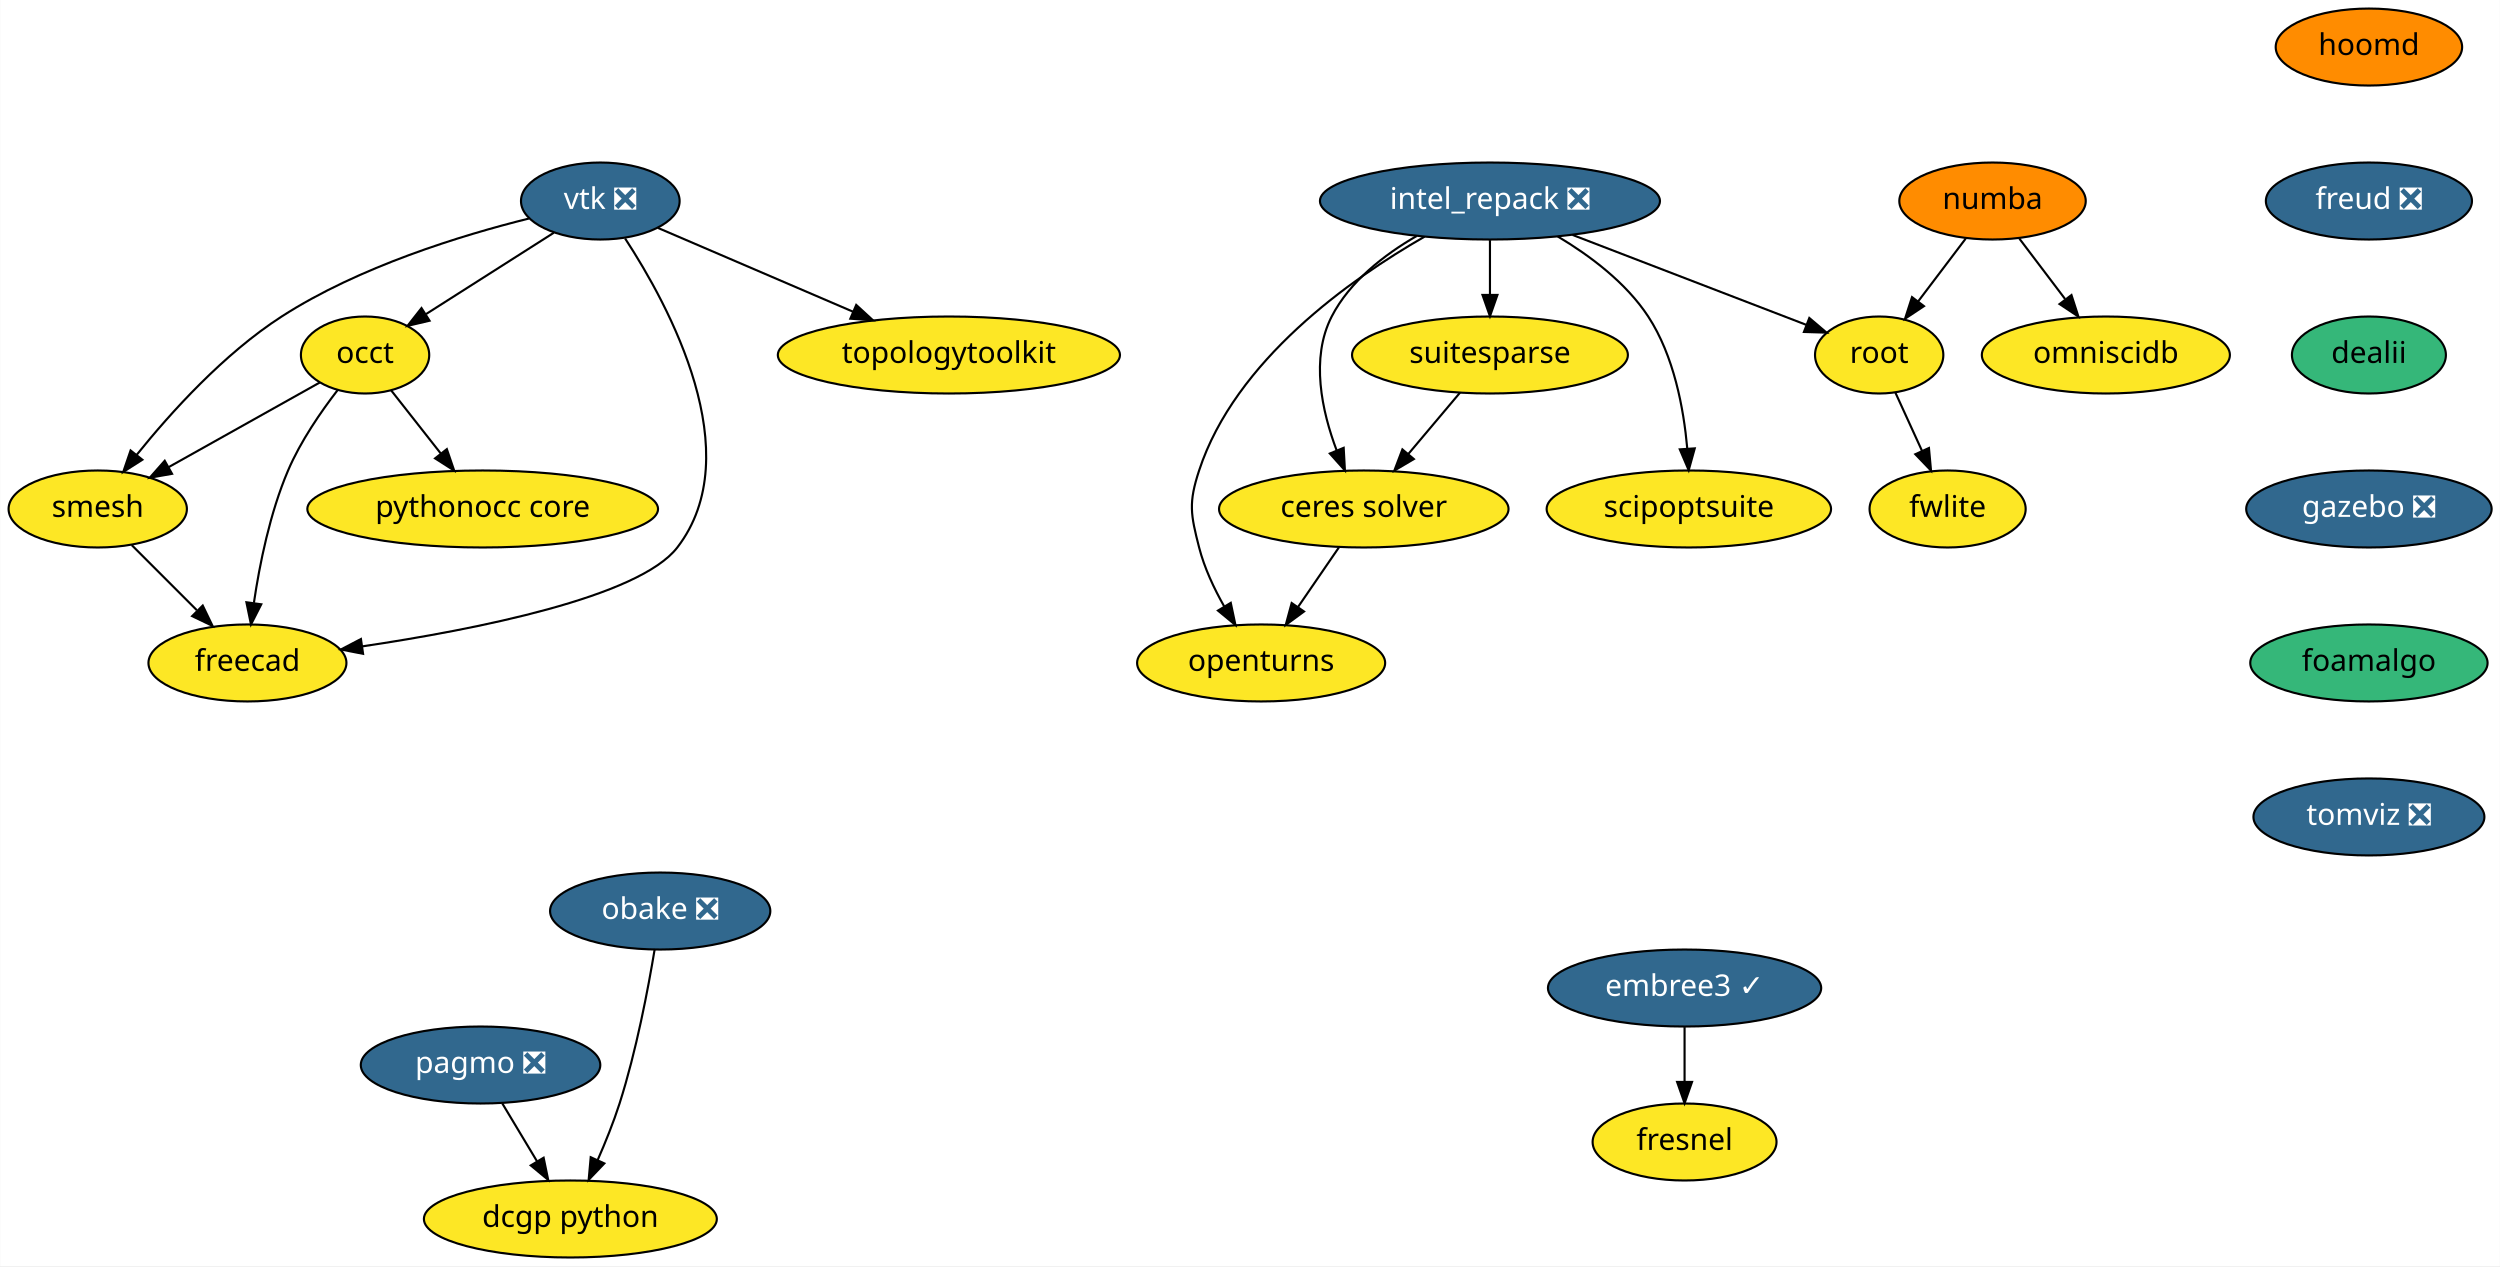
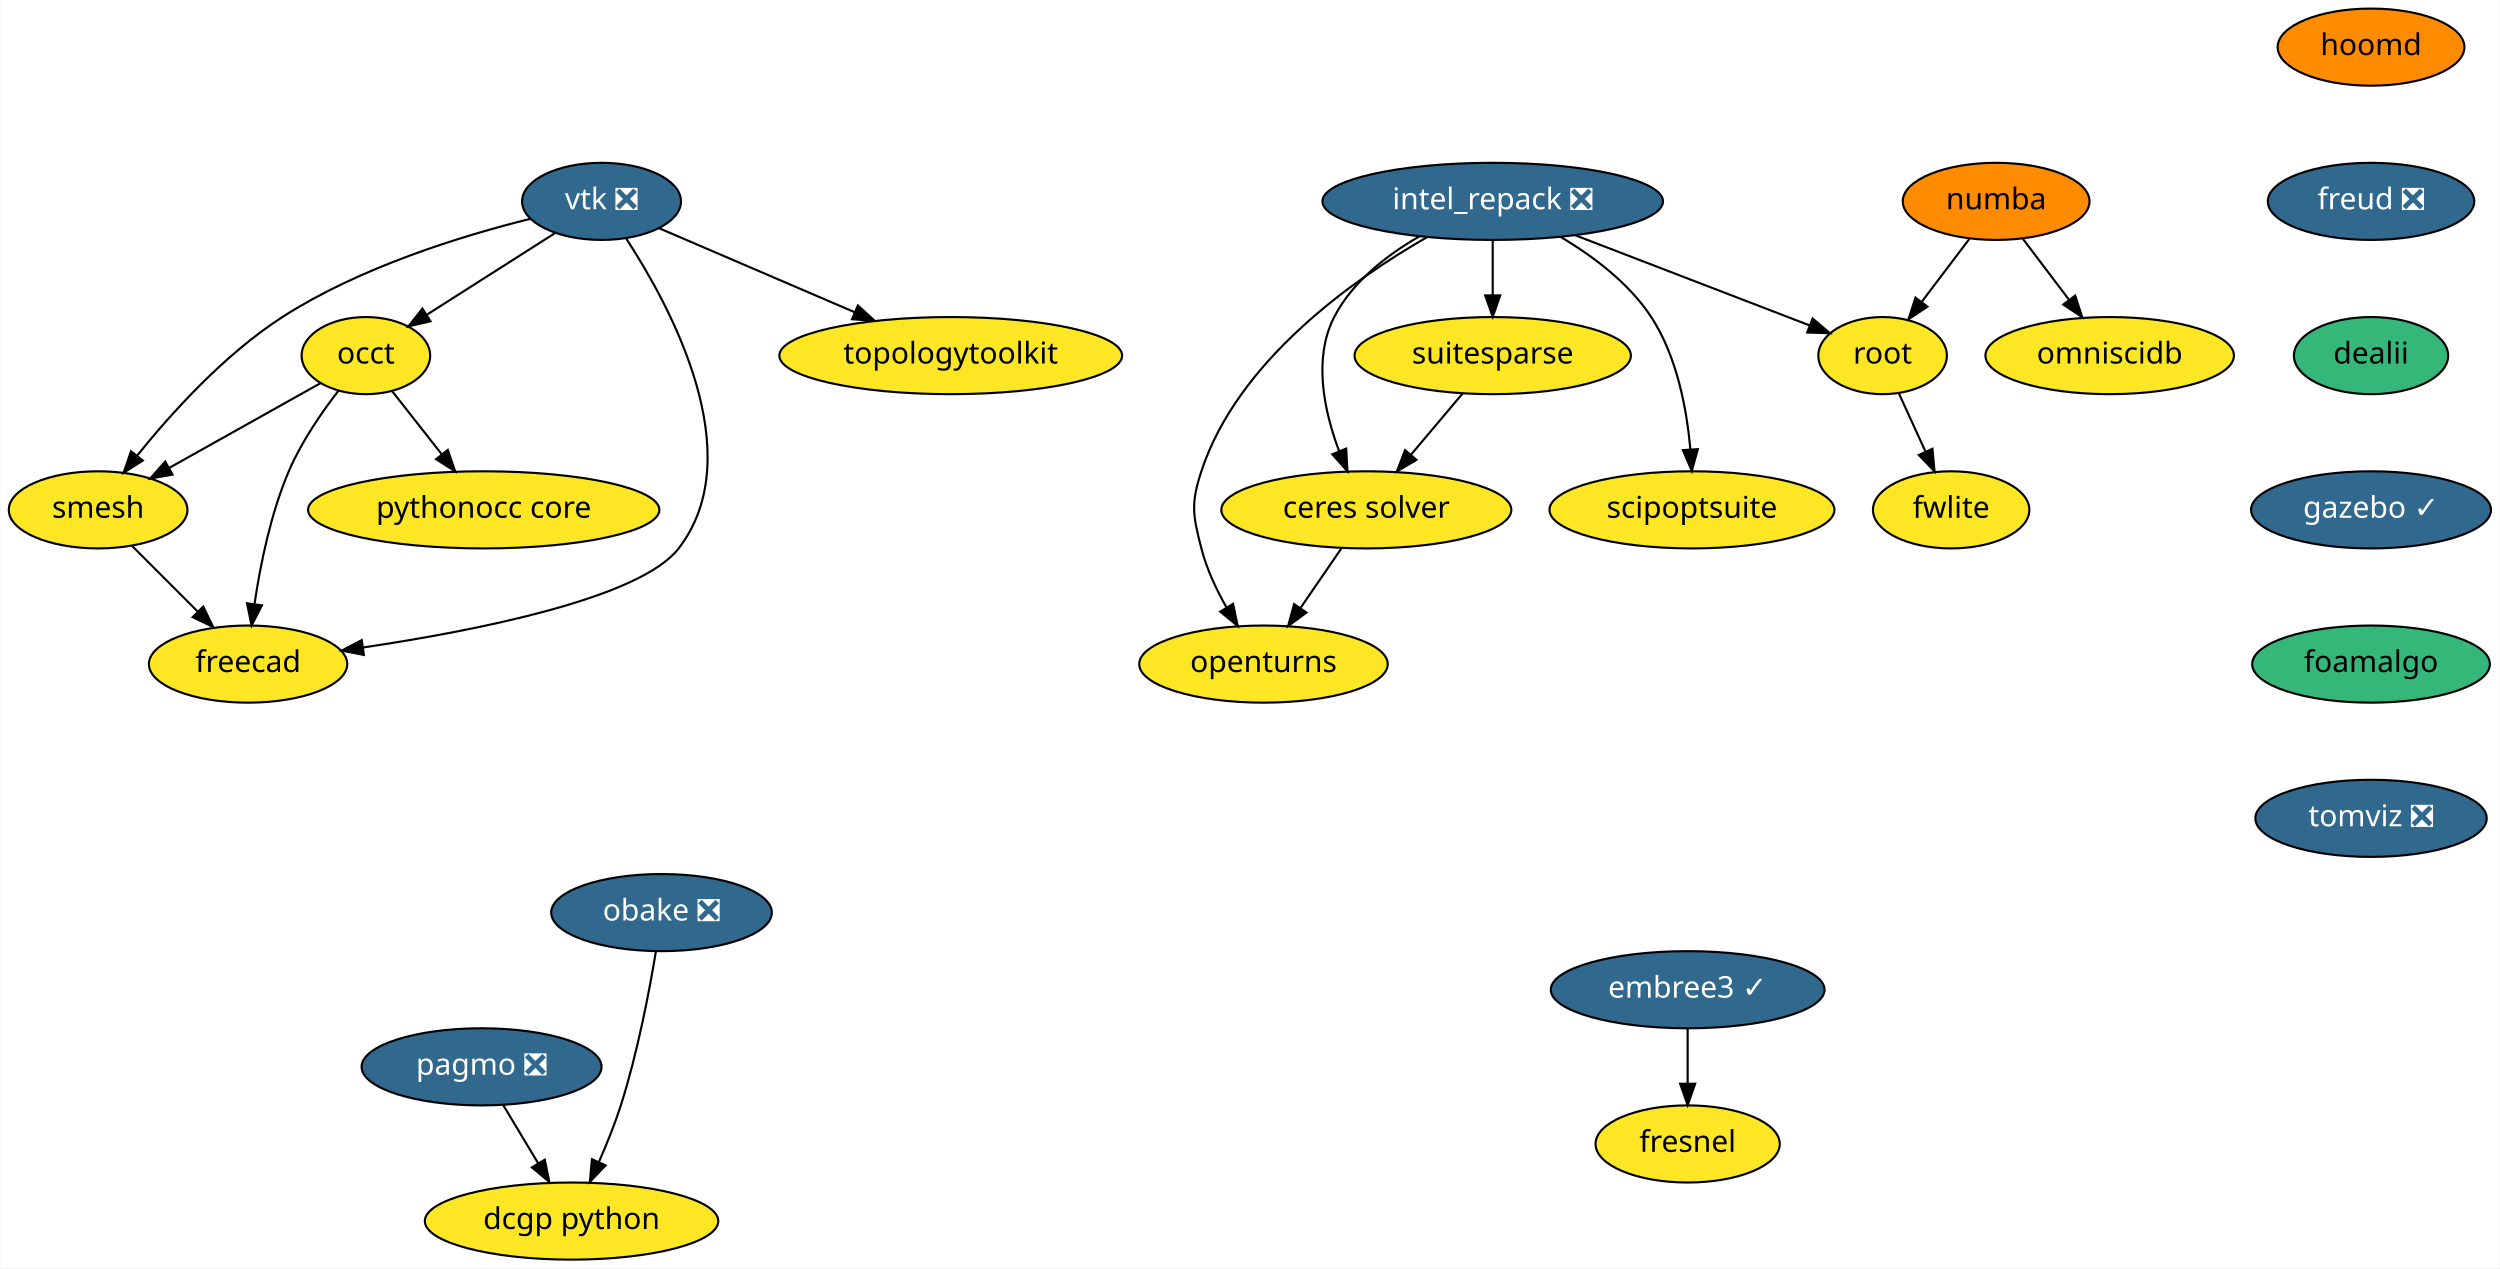
- <svg xmlns="http://www.w3.org/2000/svg" xmlns:xlink="http://www.w3.org/1999/xlink" width="1169pt" height="592pt" viewBox="0.00 0.00 1168.79 592.00">
+ <svg xmlns="http://www.w3.org/2000/svg" xmlns:xlink="http://www.w3.org/1999/xlink" width="1167pt" height="592pt" viewBox="0.00 0.00 1166.60 592.00">
  <g id="graph0" class="graph" transform="scale(1 1) rotate(0) translate(4 588)">
-     <polygon fill="white" stroke="transparent" points="-4,4 -4,-588 1164.79,-588 1164.79,4 -4,4" />
+     <polygon fill="white" stroke="transparent" points="-4,4 -4,-588 1162.6,-588 1162.6,4 -4,4" />
    <g id="node1" class="node">
      <g id="a_node1">
        <a xlink:href="https://github.com/conda-forge/openturns-feedstock" xlink:title="openturns">
          <ellipse fill="#fde725" stroke="black" cx="585.6" cy="-278" rx="58" ry="18" />
          <text text-anchor="middle" x="585.6" y="-274.3" font-family="Times-Roman" font-size="14.00">openturns</text>
        </a>
      </g>
    </g>
    <g id="node2" class="node">
      <g id="a_node2">
        <a xlink:href="https://github.com/conda-forge/pagmo-feedstock/pull/51" xlink:title="pagmo ❎">
          <ellipse fill="#31688e" stroke="black" cx="220.6" cy="-90" rx="56" ry="18" />
          <text text-anchor="middle" x="220.6" y="-86.3" font-family="Times-Roman" font-size="14.00" fill="white">pagmo ❎</text>
        </a>
      </g>
    </g>
    <g id="node3" class="node">
      <g id="a_node3">
        <a xlink:href="https://github.com/conda-forge/dcgp-python-feedstock" xlink:title="dcgp python">
          <ellipse fill="#fde725" stroke="black" cx="262.6" cy="-18" rx="68.49" ry="18" />
          <text text-anchor="middle" x="262.6" y="-14.3" font-family="Times-Roman" font-size="14.00">dcgp python</text>
        </a>
      </g>
    </g>
    <g id="edge1" class="edge">
      <path fill="none" stroke="black" d="M230.76,-72.05C235.64,-63.92 241.6,-54 247.03,-44.94" />
      <polygon fill="black" stroke="black" points="250.09,-46.65 252.23,-36.28 244.08,-43.05 250.09,-46.65" />
    </g>
    <g id="node4" class="node">
      <g id="a_node4">
        <a xlink:href="https://github.com/conda-forge/suitesparse-feedstock" xlink:title="suitesparse">
          <ellipse fill="#fde725" stroke="black" cx="692.6" cy="-422" rx="64.5" ry="18" />
          <text text-anchor="middle" x="692.6" y="-418.3" font-family="Times-Roman" font-size="14.00">suitesparse</text>
        </a>
      </g>
    </g>
    <g id="node5" class="node">
      <g id="a_node5">
        <a xlink:href="https://github.com/conda-forge/ceres-solver-feedstock" xlink:title="ceres solver">
          <ellipse fill="#fde725" stroke="black" cx="633.6" cy="-350" rx="67.69" ry="18" />
          <text text-anchor="middle" x="633.6" y="-346.3" font-family="Times-Roman" font-size="14.00">ceres solver</text>
        </a>
      </g>
    </g>
    <g id="edge2" class="edge">
      <path fill="none" stroke="black" d="M678.61,-404.41C671.37,-395.82 662.39,-385.16 654.35,-375.63" />
      <polygon fill="black" stroke="black" points="657.01,-373.35 647.89,-367.96 651.66,-377.86 657.01,-373.35" />
    </g>
    <g id="edge3" class="edge">
      <path fill="none" stroke="black" d="M621.98,-332.05C616.26,-323.71 609.25,-313.49 602.91,-304.25" />
      <polygon fill="black" stroke="black" points="605.65,-302.06 597.11,-295.79 599.88,-306.02 605.65,-302.06" />
    </g>
    <g id="node6" class="node">
      <g id="a_node6">
        <a xlink:href="https://github.com/conda-forge/vtk-feedstock/pull/164" xlink:title="vtk ❎">
          <ellipse fill="#31688e" stroke="black" cx="276.6" cy="-494" rx="37.09" ry="18" />
          <text text-anchor="middle" x="276.6" y="-490.3" font-family="Times-Roman" font-size="14.00" fill="white">vtk ❎</text>
        </a>
      </g>
    </g>
    <g id="node7" class="node">
      <g id="a_node7">
        <a xlink:href="https://github.com/conda-forge/occt-feedstock" xlink:title="occt">
          <ellipse fill="#fde725" stroke="black" cx="166.6" cy="-422" rx="30" ry="18" />
          <text text-anchor="middle" x="166.6" y="-418.3" font-family="Times-Roman" font-size="14.00">occt</text>
        </a>
      </g>
    </g>
    <g id="edge4" class="edge">
      <path fill="none" stroke="black" d="M254.86,-479.17C237.75,-468.28 213.76,-453.01 195.11,-441.14" />
      <polygon fill="black" stroke="black" points="196.75,-438.04 186.43,-435.62 192.99,-443.95 196.75,-438.04" />
    </g>
    <g id="node8" class="node">
      <g id="a_node8">
        <a xlink:href="https://github.com/conda-forge/smesh-feedstock" xlink:title="smesh">
          <ellipse fill="#fde725" stroke="black" cx="41.6" cy="-350" rx="41.69" ry="18" />
          <text text-anchor="middle" x="41.6" y="-346.3" font-family="Times-Roman" font-size="14.00">smesh</text>
        </a>
      </g>
    </g>
    <g id="edge5" class="edge">
      <path fill="none" stroke="black" d="M243.24,-485.82C211.67,-477.99 163.84,-463.34 127.6,-440 100.57,-422.59 75.76,-395.13 59.8,-375.31" />
      <polygon fill="black" stroke="black" points="62.46,-373.03 53.53,-367.34 56.96,-377.36 62.46,-373.03" />
    </g>
    <g id="node9" class="node">
      <g id="a_node9">
        <a xlink:href="https://github.com/conda-forge/freecad-feedstock" xlink:title="freecad">
          <ellipse fill="#fde725" stroke="black" cx="111.6" cy="-278" rx="46.29" ry="18" />
          <text text-anchor="middle" x="111.6" y="-274.3" font-family="Times-Roman" font-size="14.00">freecad</text>
        </a>
      </g>
    </g>
    <g id="edge6" class="edge">
      <path fill="none" stroke="black" d="M288.19,-476.5C308.74,-445.06 346.33,-375.79 312.6,-332 294.7,-308.77 218.51,-293.67 165.26,-285.75" />
      <polygon fill="black" stroke="black" points="165.67,-282.27 155.27,-284.3 164.67,-289.2 165.67,-282.27" />
    </g>
    <g id="node10" class="node">
      <g id="a_node10">
        <a xlink:href="https://github.com/conda-forge/topologytoolkit-feedstock" xlink:title="topologytoolkit">
          <ellipse fill="#fde725" stroke="black" cx="439.6" cy="-422" rx="80" ry="18" />
          <text text-anchor="middle" x="439.6" y="-418.3" font-family="Times-Roman" font-size="14.00">topologytoolkit</text>
        </a>
      </g>
    </g>
    <g id="edge7" class="edge">
      <path fill="none" stroke="black" d="M303.51,-481.44C328.32,-470.79 365.6,-454.78 394.88,-442.2" />
      <polygon fill="black" stroke="black" points="396.27,-445.42 404.08,-438.25 393.51,-438.98 396.27,-445.42" />
    </g>
    <g id="edge8" class="edge">
      <path fill="none" stroke="black" d="M145.39,-409.13C126.05,-398.29 97.15,-382.11 74.75,-369.57" />
      <polygon fill="black" stroke="black" points="76.34,-366.45 65.91,-364.61 72.92,-372.55 76.34,-366.45" />
    </g>
    <g id="edge9" class="edge">
      <path fill="none" stroke="black" d="M153.85,-405.7C146.04,-395.59 136.45,-381.71 130.6,-368 122.13,-348.17 117.29,-324.2 114.62,-306.13" />
      <polygon fill="black" stroke="black" points="118.06,-305.43 113.25,-295.99 111.12,-306.37 118.06,-305.43" />
    </g>
    <g id="node11" class="node">
      <g id="a_node11">
        <a xlink:href="https://github.com/conda-forge/pythonocc-core-feedstock" xlink:title="pythonocc core">
          <ellipse fill="#fde725" stroke="black" cx="221.6" cy="-350" rx="82" ry="18" />
          <text text-anchor="middle" x="221.6" y="-346.3" font-family="Times-Roman" font-size="14.00">pythonocc core</text>
        </a>
      </g>
    </g>
    <g id="edge10" class="edge">
      <path fill="none" stroke="black" d="M178.8,-405.46C185.63,-396.78 194.29,-385.75 202.04,-375.89" />
      <polygon fill="black" stroke="black" points="204.84,-377.99 208.27,-367.96 199.34,-373.66 204.84,-377.99" />
    </g>
    <g id="edge11" class="edge">
      <path fill="none" stroke="black" d="M57.48,-333.12C66.48,-324.12 77.91,-312.68 87.95,-302.65" />
      <polygon fill="black" stroke="black" points="90.69,-304.85 95.29,-295.31 85.74,-299.9 90.69,-304.85" />
    </g>
    <g id="node12" class="node">
      <g id="a_node12">
        <a xlink:href="https://github.com/conda-forge/numba-feedstock" xlink:title="numba">
          <ellipse fill="#ff8c00" stroke="black" cx="927.6" cy="-494" rx="43.59" ry="18" />
          <text text-anchor="middle" x="927.6" y="-490.3" font-family="Times-Roman" font-size="14.00">numba</text>
        </a>
      </g>
    </g>
    <g id="node13" class="node">
      <g id="a_node13">
        <a xlink:href="https://github.com/conda-forge/root-feedstock" xlink:title="root">
          <ellipse fill="#fde725" stroke="black" cx="874.6" cy="-422" rx="30" ry="18" />
          <text text-anchor="middle" x="874.6" y="-418.3" font-family="Times-Roman" font-size="14.00">root</text>
        </a>
      </g>
    </g>
    <g id="edge12" class="edge">
      <path fill="none" stroke="black" d="M915.04,-476.41C908.41,-467.66 900.15,-456.75 892.83,-447.08" />
      <polygon fill="black" stroke="black" points="895.53,-444.85 886.7,-438.99 889.95,-449.07 895.53,-444.85" />
    </g>
    <g id="node14" class="node">
      <g id="a_node14">
        <a xlink:href="https://github.com/conda-forge/omniscidb-feedstock" xlink:title="omniscidb">
          <ellipse fill="#fde725" stroke="black" cx="980.6" cy="-422" rx="58" ry="18" />
          <text text-anchor="middle" x="980.6" y="-418.3" font-family="Times-Roman" font-size="14.00">omniscidb</text>
        </a>
      </g>
    </g>
    <g id="edge13" class="edge">
      <path fill="none" stroke="black" d="M940.16,-476.41C946.53,-467.99 954.41,-457.58 961.52,-448.2" />
      <polygon fill="black" stroke="black" points="964.51,-450.04 967.76,-439.96 958.93,-445.82 964.51,-450.04" />
    </g>
    <g id="node15" class="node">
      <g id="a_node15">
        <a xlink:href="https://github.com/conda-forge/fwlite-feedstock" xlink:title="fwlite">
          <ellipse fill="#fde725" stroke="black" cx="906.6" cy="-350" rx="36.5" ry="18" />
          <text text-anchor="middle" x="906.6" y="-346.3" font-family="Times-Roman" font-size="14.00">fwlite</text>
        </a>
      </g>
    </g>
    <g id="edge14" class="edge">
      <path fill="none" stroke="black" d="M882.18,-404.41C885.91,-396.25 890.5,-386.22 894.68,-377.07" />
      <polygon fill="black" stroke="black" points="897.87,-378.51 898.84,-367.96 891.5,-375.6 897.87,-378.51" />
    </g>
    <g id="node16" class="node">
      <g id="a_node16">
        <a xlink:href="https://github.com/conda-forge/fresnel-feedstock" xlink:title="fresnel">
          <ellipse fill="#fde725" stroke="black" cx="783.6" cy="-54" rx="43" ry="18" />
          <text text-anchor="middle" x="783.6" y="-50.3" font-family="Times-Roman" font-size="14.00">fresnel</text>
        </a>
      </g>
    </g>
    <g id="node17" class="node">
      <g id="a_node17">
        <a xlink:href="https://github.com/conda-forge/hoomd-feedstock" xlink:title="hoomd">
-           <ellipse fill="#ff8c00" stroke="black" cx="1103.6" cy="-566" rx="43.59" ry="18" />
-           <text text-anchor="middle" x="1103.6" y="-562.3" font-family="Times-Roman" font-size="14.00">hoomd</text>
+           <ellipse fill="#ff8c00" stroke="black" cx="1102.6" cy="-566" rx="43.59" ry="18" />
+           <text text-anchor="middle" x="1102.6" y="-562.3" font-family="Times-Roman" font-size="14.00">hoomd</text>
        </a>
      </g>
    </g>
    <g id="node18" class="node">
      <g id="a_node18">
        <a xlink:href="https://github.com/conda-forge/freud-feedstock/pull/35" xlink:title="freud ❎">
-           <ellipse fill="#31688e" stroke="black" cx="1103.6" cy="-494" rx="48.19" ry="18" />
-           <text text-anchor="middle" x="1103.6" y="-490.3" font-family="Times-Roman" font-size="14.00" fill="white">freud ❎</text>
+           <ellipse fill="#31688e" stroke="black" cx="1102.6" cy="-494" rx="48.19" ry="18" />
+           <text text-anchor="middle" x="1102.6" y="-490.3" font-family="Times-Roman" font-size="14.00" fill="white">freud ❎</text>
        </a>
      </g>
    </g>
    <g id="node20" class="node">
      <g id="a_node20">
        <a xlink:href="https://github.com/conda-forge/dealii-feedstock" xlink:title="dealii">
-           <ellipse fill="#35b779" stroke="black" cx="1103.6" cy="-422" rx="36" ry="18" />
-           <text text-anchor="middle" x="1103.6" y="-418.3" font-family="Times-Roman" font-size="14.00">dealii</text>
+           <ellipse fill="#35b779" stroke="black" cx="1102.6" cy="-422" rx="36" ry="18" />
+           <text text-anchor="middle" x="1102.6" y="-418.3" font-family="Times-Roman" font-size="14.00">dealii</text>
        </a>
      </g>
    </g>
    <g id="node19" class="node">
      <g id="a_node19">
        <a xlink:href="https://github.com/conda-forge/embree3-feedstock/pull/25" xlink:title="embree3 ✓">
          <ellipse fill="#31688e" stroke="black" cx="783.6" cy="-126" rx="63.89" ry="18" />
          <text text-anchor="middle" x="783.6" y="-122.3" font-family="Times-Roman" font-size="14.00" fill="white">embree3 ✓</text>
        </a>
      </g>
    </g>
    <g id="edge16" class="edge">
      <path fill="none" stroke="black" d="M783.6,-107.7C783.6,-99.98 783.6,-90.71 783.6,-82.11" />
      <polygon fill="black" stroke="black" points="787.1,-82.1 783.6,-72.1 780.1,-82.1 787.1,-82.1" />
    </g>
    <g id="node21" class="node">
      <g id="a_node21">
-         <a xlink:href="https://github.com/conda-forge/gazebo-feedstock/pull/61" xlink:title="gazebo ❎">
-           <ellipse fill="#31688e" stroke="black" cx="1103.6" cy="-350" rx="57.39" ry="18" />
-           <text text-anchor="middle" x="1103.6" y="-346.3" font-family="Times-Roman" font-size="14.00" fill="white">gazebo ❎</text>
+         <a xlink:href="https://github.com/conda-forge/gazebo-feedstock/pull/61" xlink:title="gazebo ✓">
+           <ellipse fill="#31688e" stroke="black" cx="1102.6" cy="-350" rx="56" ry="18" />
+           <text text-anchor="middle" x="1102.6" y="-346.3" font-family="Times-Roman" font-size="14.00" fill="white">gazebo ✓</text>
        </a>
      </g>
    </g>
    <g id="node23" class="node">
      <g id="a_node23">
        <a xlink:href="https://github.com/conda-forge/foamalgo-feedstock" xlink:title="foamalgo">
-           <ellipse fill="#35b779" stroke="black" cx="1103.6" cy="-278" rx="55.49" ry="18" />
-           <text text-anchor="middle" x="1103.6" y="-274.3" font-family="Times-Roman" font-size="14.00">foamalgo</text>
+           <ellipse fill="#35b779" stroke="black" cx="1102.6" cy="-278" rx="55.49" ry="18" />
+           <text text-anchor="middle" x="1102.6" y="-274.3" font-family="Times-Roman" font-size="14.00">foamalgo</text>
        </a>
      </g>
    </g>
    <g id="node22" class="node">
      <g id="a_node22">
        <a xlink:href="https://github.com/conda-forge/obake-feedstock/pull/18" xlink:title="obake ❎">
          <ellipse fill="#31688e" stroke="black" cx="304.6" cy="-162" rx="51.5" ry="18" />
          <text text-anchor="middle" x="304.6" y="-158.3" font-family="Times-Roman" font-size="14.00" fill="white">obake ❎</text>
        </a>
      </g>
    </g>
    <g id="edge19" class="edge">
      <path fill="none" stroke="black" d="M302,-144.01C299.01,-125.9 293.45,-96.53 285.6,-72 282.78,-63.21 279.02,-53.89 275.36,-45.56" />
      <polygon fill="black" stroke="black" points="278.48,-43.99 271.16,-36.33 272.11,-46.88 278.48,-43.99" />
    </g>
    <g id="node26" class="node">
      <g id="a_node26">
        <a xlink:href="https://github.com/conda-forge/tomviz-feedstock/pull/6" xlink:title="tomviz ❎">
-           <ellipse fill="#31688e" stroke="black" cx="1103.6" cy="-206" rx="54" ry="18" />
-           <text text-anchor="middle" x="1103.6" y="-202.3" font-family="Times-Roman" font-size="14.00" fill="white">tomviz ❎</text>
+           <ellipse fill="#31688e" stroke="black" cx="1102.6" cy="-206" rx="54" ry="18" />
+           <text text-anchor="middle" x="1102.6" y="-202.3" font-family="Times-Roman" font-size="14.00" fill="white">tomviz ❎</text>
        </a>
      </g>
    </g>
    <g id="node24" class="node">
      <g id="a_node24">
        <a xlink:href="https://github.com/conda-forge/intel_repack-feedstock/pull/21" xlink:title="intel_repack ❎">
          <ellipse fill="#31688e" stroke="black" cx="692.6" cy="-494" rx="79.5" ry="18" />
          <text text-anchor="middle" x="692.6" y="-490.3" font-family="Times-Roman" font-size="14.00" fill="white">intel_repack ❎</text>
        </a>
      </g>
    </g>
    <g id="edge21" class="edge">
      <path fill="none" stroke="black" d="M662.01,-477.34C627.36,-457.47 573.5,-419.49 556.6,-368 551.6,-352.8 552.63,-347.5 556.6,-332 559.04,-322.45 563.6,-312.76 568.39,-304.33" />
      <polygon fill="black" stroke="black" points="571.4,-306.11 573.59,-295.74 565.42,-302.49 571.4,-306.11" />
    </g>
    <g id="edge22" class="edge">
      <path fill="none" stroke="black" d="M692.6,-475.7C692.6,-467.98 692.6,-458.71 692.6,-450.11" />
      <polygon fill="black" stroke="black" points="696.1,-450.1 692.6,-440.1 689.1,-450.1 696.1,-450.1" />
    </g>
    <g id="edge23" class="edge">
      <path fill="none" stroke="black" d="M658.31,-477.64C643.23,-468.93 627.05,-456.45 618.6,-440 608.58,-420.51 613.99,-395.75 620.95,-377.3" />
      <polygon fill="black" stroke="black" points="624.2,-378.6 624.78,-368.03 617.73,-375.93 624.2,-378.6" />
    </g>
    <g id="edge24" class="edge">
      <path fill="none" stroke="black" d="M731.19,-478.15C763.58,-465.7 809.41,-448.07 840.47,-436.12" />
      <polygon fill="black" stroke="black" points="841.93,-439.32 850,-432.46 839.41,-432.78 841.93,-439.32" />
    </g>
    <g id="node25" class="node">
      <g id="a_node25">
        <a xlink:href="https://github.com/conda-forge/scipoptsuite-feedstock" xlink:title="scipoptsuite">
          <ellipse fill="#fde725" stroke="black" cx="785.6" cy="-350" rx="66.5" ry="18" />
          <text text-anchor="middle" x="785.6" y="-346.3" font-family="Times-Roman" font-size="14.00">scipoptsuite</text>
        </a>
      </g>
    </g>
    <g id="edge25" class="edge">
      <path fill="none" stroke="black" d="M724.26,-477.45C739.3,-468.5 756.21,-455.86 766.6,-440 778.61,-421.66 783.18,-397.05 784.85,-378.36" />
      <polygon fill="black" stroke="black" points="788.36,-378.34 785.53,-368.13 781.37,-377.88 788.36,-378.34" />
    </g>
  </g>
</svg>
